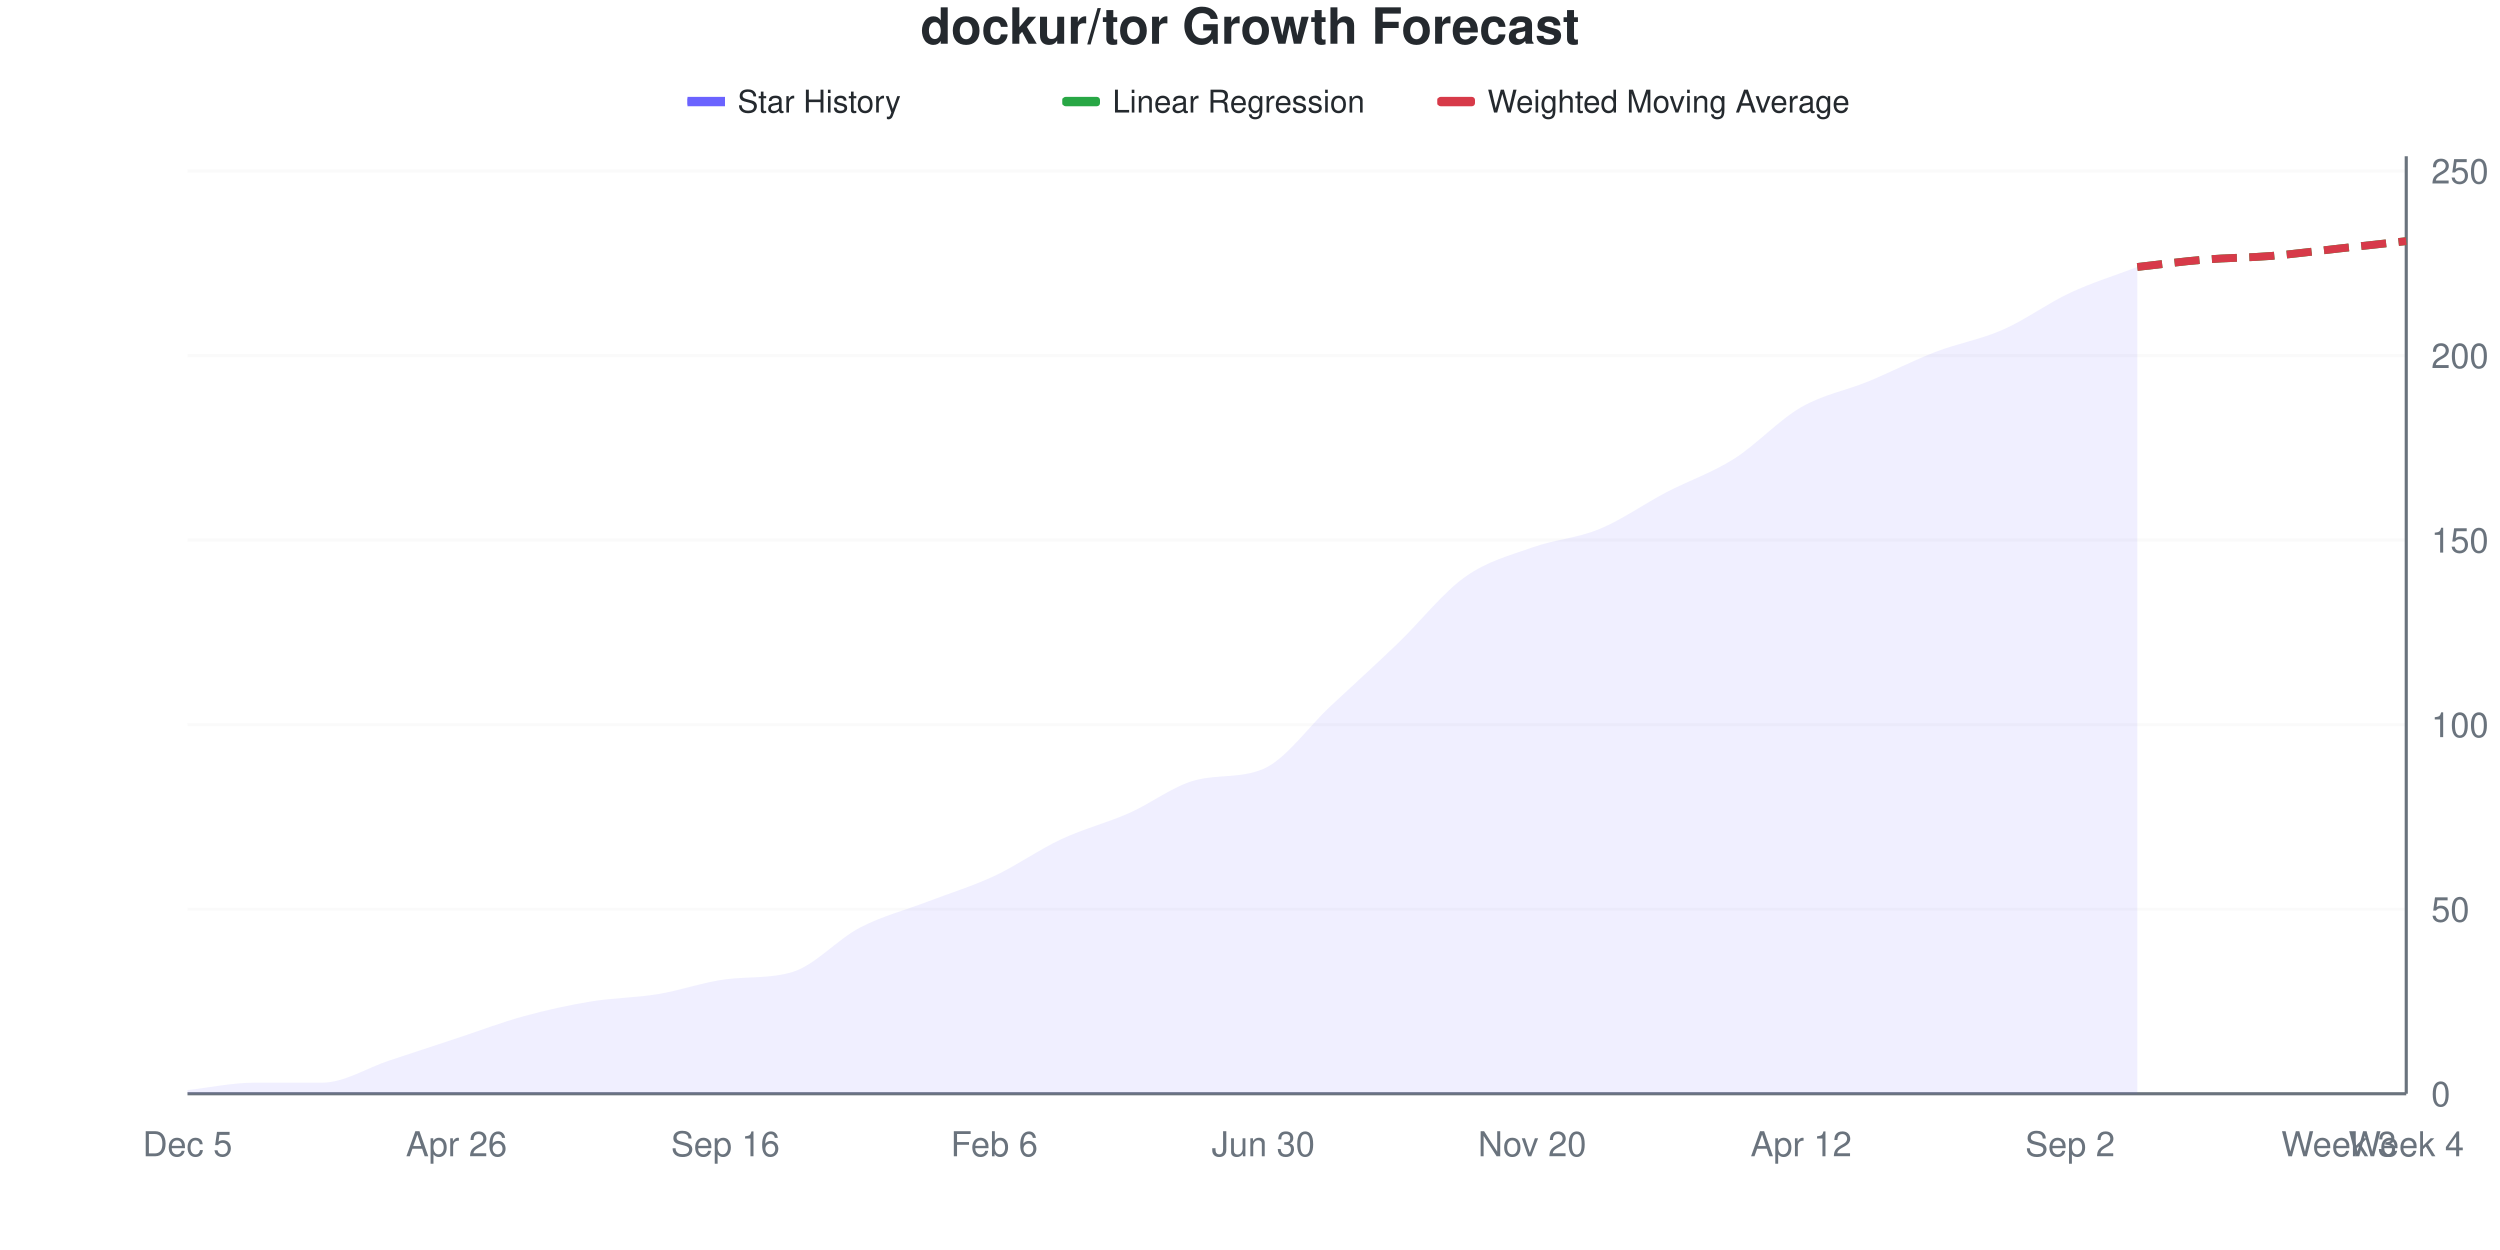
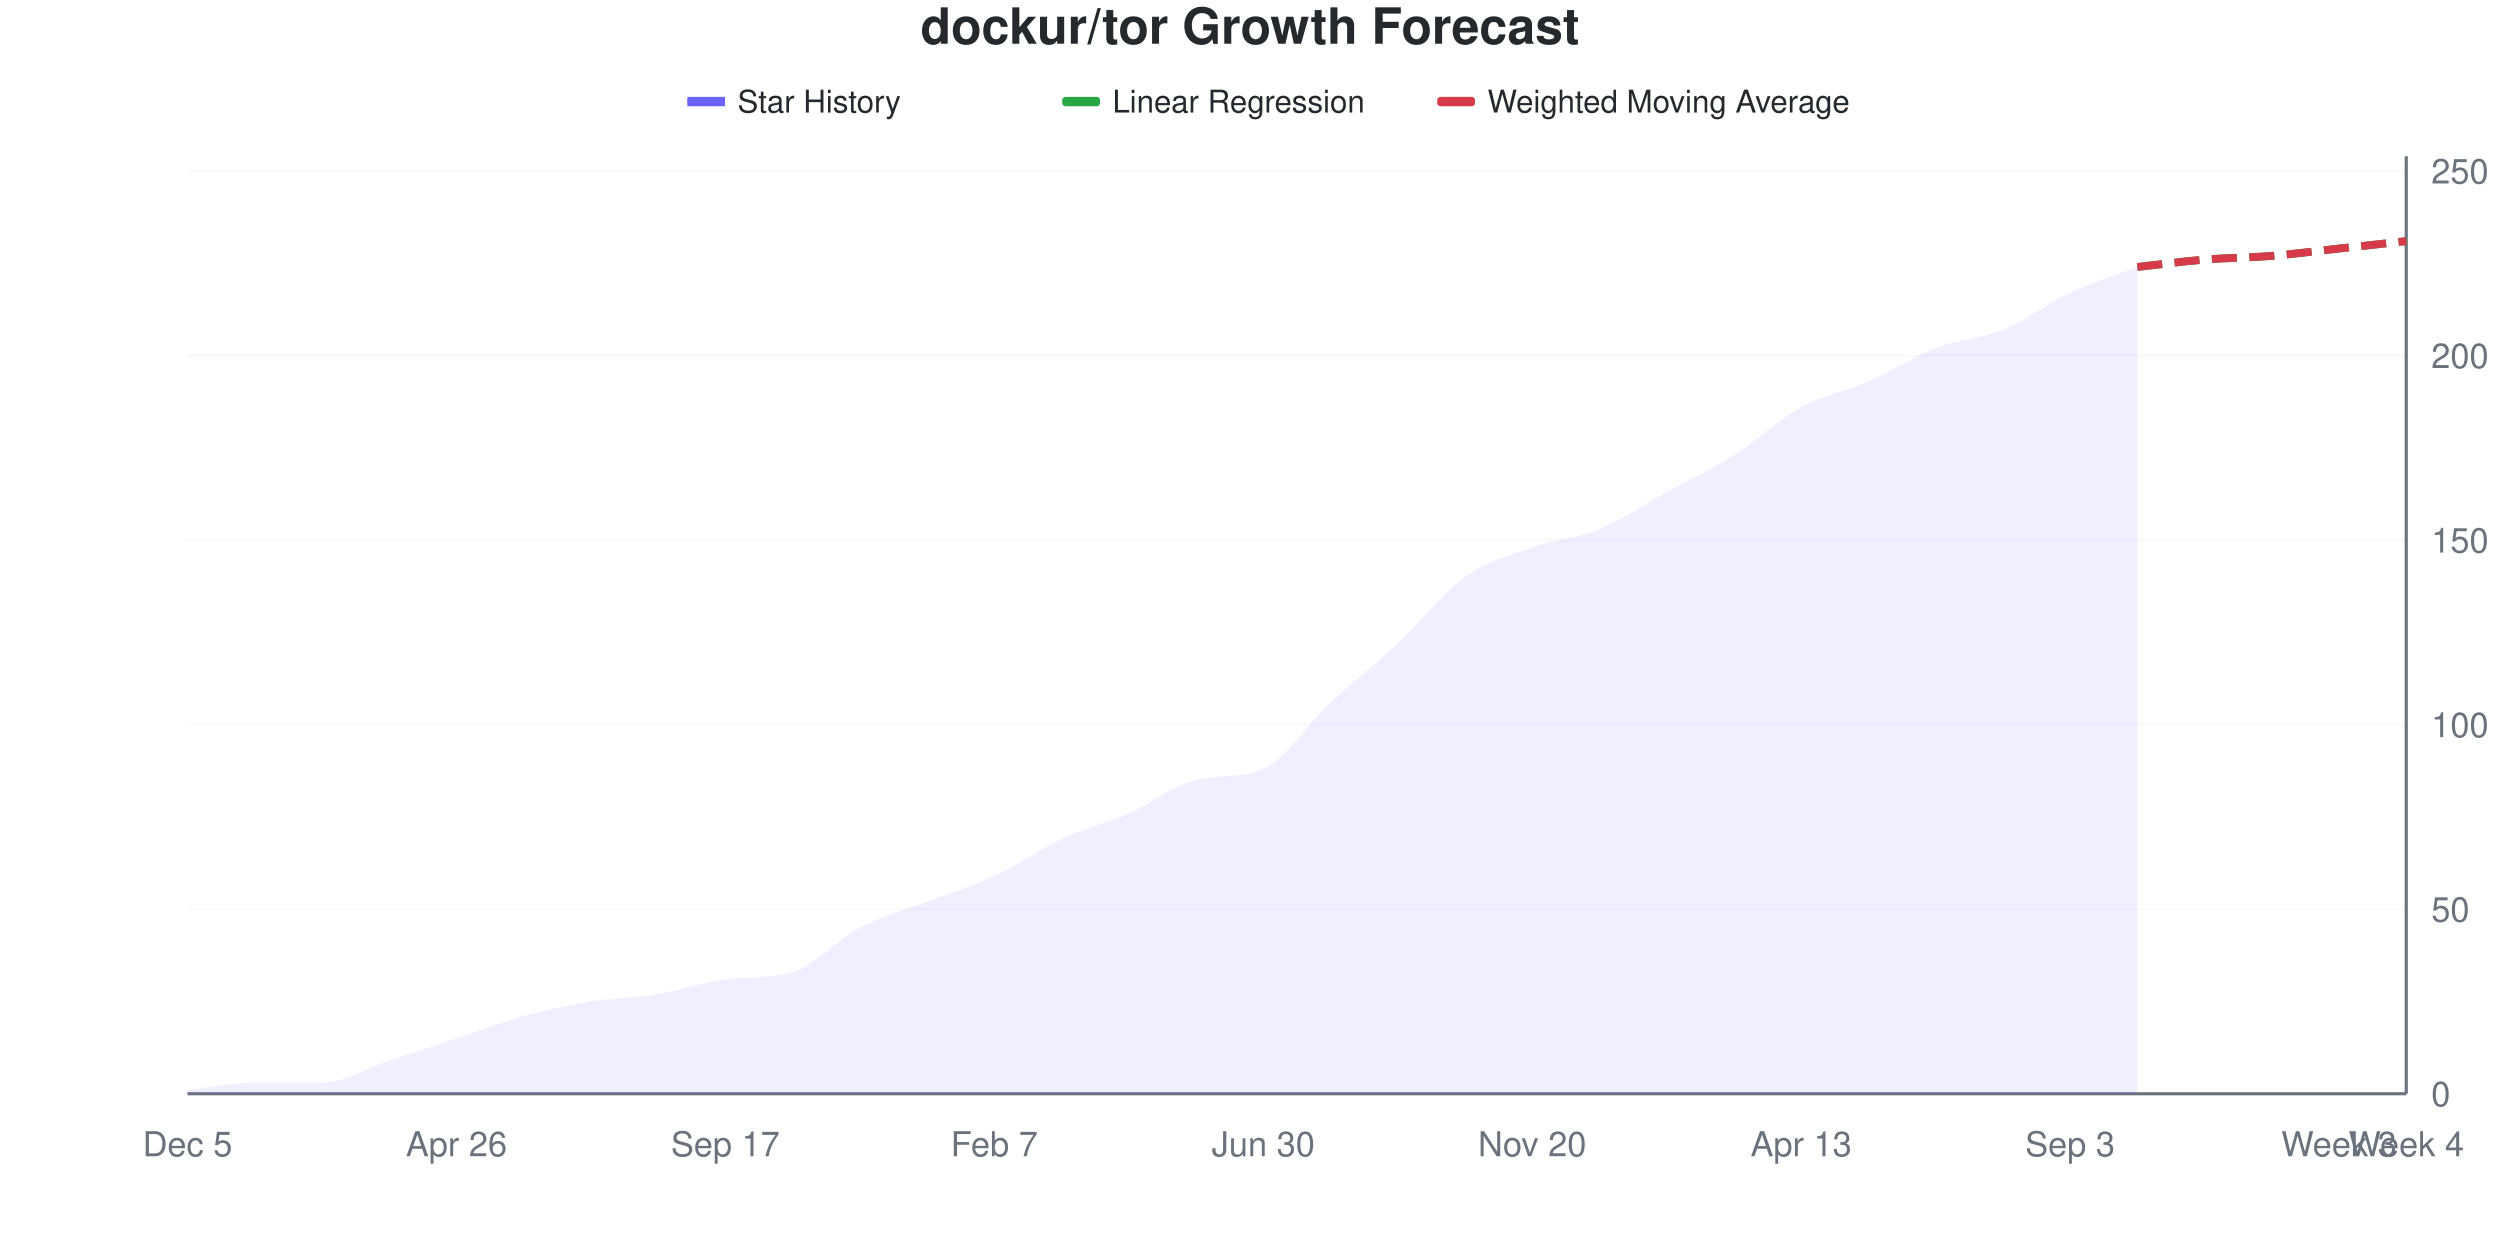
<svg xmlns="http://www.w3.org/2000/svg" viewBox="0 0 800 400" width="800" height="400">
  <style>
    @keyframes drawLine {
      to { stroke-dashoffset: 0; }
    }
    @keyframes fadeInPoint {
      from { opacity: 0; }
      to { opacity: 1; }
    }
    .data-line-0 {
      stroke-dasharray: 1039;
      stroke-dashoffset: 1039;
      animation: drawLine 2s ease-out forwards;
    }
    .data-point {
      opacity: 0;
      animation: fadeInPoint 0.5s ease-out forwards;
    }
    .chart-bg { fill: #fff; }
    .chart-text { fill: #24292e; }
    .chart-muted { fill: #6a737d; }
    .chart-grid { stroke: #eee; }
    .chart-axis { stroke: #6a737d; }
    @media (prefers-color-scheme: dark) {
      .chart-bg { fill: #0d1117; }
      .chart-text { fill: #e6edf3; }
      .chart-muted { fill: #8b949e; }
      .chart-grid { stroke: #21262d; }
      .chart-axis { stroke: #8b949e; }
    }
  </style>
  <rect width="800" height="400" class="chart-bg" />
  <text x="400" y="14" text-anchor="middle" class="chart-text" font-size="16" font-weight="bold" font-family="-apple-system, BlinkMacSystemFont, 'Segoe UI', Helvetica, Arial, sans-serif">dockur/tor Growth Forecast</text>
  <g class="legend">
    <rect x="220" y="31" width="12" height="3" fill="#6b63ff" />
    <line x1="220" y1="32.5" x2="232" y2="32.5" stroke="#6b63ff" stroke-width="2" />
    <text x="236" y="36" class="chart-text" font-size="10" font-family="-apple-system, BlinkMacSystemFont, 'Segoe UI', Helvetica, Arial, sans-serif">Star History</text>
    <rect x="340" y="31" width="12" height="3" fill="#28a745" rx="1" />
    <line x1="340" y1="32.5" x2="352" y2="32.5" stroke="#28a745" stroke-width="2" stroke-dasharray="4,2" />
    <text x="356" y="36" class="chart-text" font-size="10" font-family="-apple-system, BlinkMacSystemFont, 'Segoe UI', Helvetica, Arial, sans-serif">Linear Regression</text>
    <rect x="460" y="31" width="12" height="3" fill="#d73a49" rx="1" />
    <line x1="460" y1="32.5" x2="472" y2="32.5" stroke="#d73a49" stroke-width="2" stroke-dasharray="4,2" />
    <text x="476" y="36" class="chart-text" font-size="10" font-family="-apple-system, BlinkMacSystemFont, 'Segoe UI', Helvetica, Arial, sans-serif">Weighted Moving Average</text>
  </g>
  <g class="grid">
    <line x1="60" y1="350" x2="770" y2="350" class="chart-grid" stroke-opacity="0.3" />
    <text x="778" y="354" text-anchor="start" class="chart-muted" font-size="11" font-family="-apple-system, BlinkMacSystemFont, 'Segoe UI', Helvetica, Arial, sans-serif">0</text>
    <line x1="60" y1="290.945" x2="770" y2="290.945" class="chart-grid" stroke-opacity="0.3" />
    <text x="778" y="294.945" text-anchor="start" class="chart-muted" font-size="11" font-family="-apple-system, BlinkMacSystemFont, 'Segoe UI', Helvetica, Arial, sans-serif">50</text>
    <line x1="60" y1="231.89" x2="770" y2="231.89" class="chart-grid" stroke-opacity="0.3" />
    <text x="778" y="235.89" text-anchor="start" class="chart-muted" font-size="11" font-family="-apple-system, BlinkMacSystemFont, 'Segoe UI', Helvetica, Arial, sans-serif">100</text>
    <line x1="60" y1="172.835" x2="770" y2="172.835" class="chart-grid" stroke-opacity="0.3" />
    <text x="778" y="176.835" text-anchor="start" class="chart-muted" font-size="11" font-family="-apple-system, BlinkMacSystemFont, 'Segoe UI', Helvetica, Arial, sans-serif">150</text>
    <line x1="60" y1="113.78" x2="770" y2="113.78" class="chart-grid" stroke-opacity="0.3" />
    <text x="778" y="117.78" text-anchor="start" class="chart-muted" font-size="11" font-family="-apple-system, BlinkMacSystemFont, 'Segoe UI', Helvetica, Arial, sans-serif">200</text>
    <line x1="60" y1="54.724" x2="770" y2="54.724" class="chart-grid" stroke-opacity="0.3" />
    <text x="778" y="58.724" text-anchor="start" class="chart-muted" font-size="11" font-family="-apple-system, BlinkMacSystemFont, 'Segoe UI', Helvetica, Arial, sans-serif">250</text>
  </g>
  <g class="milestones">
    
  </g>
  <g class="x-axis">
    <text x="60" y="370" text-anchor="middle" class="chart-muted" font-size="11" font-family="-apple-system, BlinkMacSystemFont, 'Segoe UI', Helvetica, Arial, sans-serif">Dec 5</text>
    <text x="146.061" y="370" text-anchor="middle" class="chart-muted" font-size="11" font-family="-apple-system, BlinkMacSystemFont, 'Segoe UI', Helvetica, Arial, sans-serif">Apr 26</text>
-     <text x="232.121" y="370" text-anchor="middle" class="chart-muted" font-size="11" font-family="-apple-system, BlinkMacSystemFont, 'Segoe UI', Helvetica, Arial, sans-serif">Sep 16</text>
-     <text x="318.182" y="370" text-anchor="middle" class="chart-muted" font-size="11" font-family="-apple-system, BlinkMacSystemFont, 'Segoe UI', Helvetica, Arial, sans-serif">Feb 6</text>
+     <text x="232.121" y="370" text-anchor="middle" class="chart-muted" font-size="11" font-family="-apple-system, BlinkMacSystemFont, 'Segoe UI', Helvetica, Arial, sans-serif">Sep 17</text>
+     <text x="318.182" y="370" text-anchor="middle" class="chart-muted" font-size="11" font-family="-apple-system, BlinkMacSystemFont, 'Segoe UI', Helvetica, Arial, sans-serif">Feb 7</text>
    <text x="404.242" y="370" text-anchor="middle" class="chart-muted" font-size="11" font-family="-apple-system, BlinkMacSystemFont, 'Segoe UI', Helvetica, Arial, sans-serif">Jun 30</text>
    <text x="490.303" y="370" text-anchor="middle" class="chart-muted" font-size="11" font-family="-apple-system, BlinkMacSystemFont, 'Segoe UI', Helvetica, Arial, sans-serif">Nov 20</text>
-     <text x="576.364" y="370" text-anchor="middle" class="chart-muted" font-size="11" font-family="-apple-system, BlinkMacSystemFont, 'Segoe UI', Helvetica, Arial, sans-serif">Apr 12</text>
-     <text x="662.424" y="370" text-anchor="middle" class="chart-muted" font-size="11" font-family="-apple-system, BlinkMacSystemFont, 'Segoe UI', Helvetica, Arial, sans-serif">Sep 2</text>
+     <text x="576.364" y="370" text-anchor="middle" class="chart-muted" font-size="11" font-family="-apple-system, BlinkMacSystemFont, 'Segoe UI', Helvetica, Arial, sans-serif">Apr 13</text>
+     <text x="662.424" y="370" text-anchor="middle" class="chart-muted" font-size="11" font-family="-apple-system, BlinkMacSystemFont, 'Segoe UI', Helvetica, Arial, sans-serif">Sep 3</text>
    <text x="748.485" y="370" text-anchor="middle" class="chart-muted" font-size="11" font-family="-apple-system, BlinkMacSystemFont, 'Segoe UI', Helvetica, Arial, sans-serif">Week 3</text>
    <text x="770" y="370" text-anchor="middle" class="chart-muted" font-size="11" font-family="-apple-system, BlinkMacSystemFont, 'Segoe UI', Helvetica, Arial, sans-serif">Week 4</text>
  </g>
  <line x1="770" y1="50" x2="770" y2="350" class="chart-axis" stroke-width="1" />
  <line x1="60" y1="350" x2="770" y2="350" class="chart-axis" stroke-width="1" />
-   <path d="M60,350 L60,348.819 C67.172,348.031 74.343,346.457 81.515,346.457 C88.687,346.457 95.859,346.457 103.03,346.457 C110.202,346.457 117.374,341.732 124.545,339.37 C131.717,337.008 138.889,334.646 146.061,332.283 C153.232,329.921 160.404,327.165 167.576,325.197 C174.747,323.228 181.919,321.654 189.091,320.472 C196.263,319.291 203.434,319.291 210.606,318.11 C217.778,316.929 224.949,314.316 232.121,313.386 C239.293,312.455 246.465,313.195 253.636,311.024 C260.808,308.852 267.98,300.591 275.152,296.85 C282.323,293.11 289.495,291.339 296.667,288.583 C303.838,285.827 311.01,283.661 318.182,280.315 C325.354,276.969 332.525,271.85 339.697,268.504 C346.869,265.157 354.04,263.386 361.212,260.236 C368.384,257.087 375.556,251.429 382.727,249.606 C389.899,247.783 397.071,249.101 404.242,246.063 C411.414,243.025 418.586,232.677 425.758,225.984 C432.929,219.291 440.101,212.795 447.273,205.906 C454.444,199.016 461.616,189.764 468.788,184.646 C475.96,179.528 483.131,177.756 490.303,175.197 C497.475,172.638 504.646,172.244 511.818,169.291 C518.99,166.339 526.162,161.22 533.333,157.48 C540.505,153.74 547.677,151.378 554.848,146.85 C562.02,142.323 569.192,134.449 576.364,130.315 C583.535,126.181 590.707,125 597.879,122.047 C605.051,119.094 612.222,115.354 619.394,112.598 C626.566,109.843 633.737,108.661 640.909,105.512 C648.081,102.362 655.253,97.047 662.424,93.701 C669.596,90.354 676.768,88.189 683.939,85.433 L683.939,350 L60,350 Z" fill="#6b63ff" fill-opacity="0.1" />
-   <path d="M60,350 L60,348.819 C67.172,348.031 74.343,346.457 81.515,346.457 C88.687,346.457 95.859,346.457 103.03,346.457 C110.202,346.457 117.374,341.732 124.545,339.37 C131.717,337.008 138.889,334.646 146.061,332.283 C153.232,329.921 160.404,327.165 167.576,325.197 C174.747,323.228 181.919,321.654 189.091,320.472 C196.263,319.291 203.434,319.291 210.606,318.11 C217.778,316.929 224.949,314.316 232.121,313.386 C239.293,312.455 246.465,313.195 253.636,311.024 C260.808,308.852 267.98,300.591 275.152,296.85 C282.323,293.11 289.495,291.339 296.667,288.583 C303.838,285.827 311.01,283.661 318.182,280.315 C325.354,276.969 332.525,271.85 339.697,268.504 C346.869,265.157 354.04,263.386 361.212,260.236 C368.384,257.087 375.556,251.429 382.727,249.606 C389.899,247.783 397.071,249.101 404.242,246.063 C411.414,243.025 418.586,232.677 425.758,225.984 C432.929,219.291 440.101,212.795 447.273,205.906 C454.444,199.016 461.616,189.764 468.788,184.646 C475.96,179.528 483.131,177.756 490.303,175.197 C497.475,172.638 504.646,172.244 511.818,169.291 C518.99,166.339 526.162,161.22 533.333,157.48 C540.505,153.74 547.677,151.378 554.848,146.85 C562.02,142.323 569.192,134.449 576.364,130.315 C583.535,126.181 590.707,125 597.879,122.047 C605.051,119.094 612.222,115.354 619.394,112.598 C626.566,109.843 633.737,108.661 640.909,105.512 C648.081,102.362 655.253,97.047 662.424,93.701 C669.596,90.354 676.768,88.189 683.939,85.433" fill="none" stroke="#6b63ff" stroke-width="2.5" class="data-line-0" />
+   <path d="M60,350 L60,348.819 C67.172,348.031 74.343,346.457 81.515,346.457 C88.687,346.457 95.859,346.457 103.03,346.457 C110.202,346.457 117.374,341.732 124.545,339.37 C131.717,337.008 138.889,334.646 146.061,332.283 C153.232,329.921 160.404,327.165 167.576,325.197 C174.747,323.228 181.919,321.654 189.091,320.472 C196.263,319.291 203.434,319.291 210.606,318.11 C217.778,316.929 224.949,314.316 232.121,313.386 C239.293,312.455 246.465,313.195 253.636,311.024 C260.808,308.852 267.98,300.591 275.152,296.85 C282.323,293.11 289.495,291.339 296.667,288.583 C303.838,285.827 311.01,283.661 318.182,280.315 C325.354,276.969 332.525,271.85 339.697,268.504 C346.869,265.157 354.04,263.386 361.212,260.236 C368.384,257.087 375.556,251.364 382.727,249.606 C389.899,247.848 397.071,249.139 404.242,246.063 C411.414,242.987 418.586,231.496 425.758,224.803 C432.929,218.11 440.101,212.598 447.273,205.906 C454.444,199.213 461.616,189.764 468.788,184.646 C475.96,179.528 483.131,177.756 490.303,175.197 C497.475,172.638 504.646,172.244 511.818,169.291 C518.99,166.339 526.162,161.417 533.333,157.48 C540.505,153.543 547.677,150.197 554.848,145.669 C562.02,141.142 569.192,134.252 576.364,130.315 C583.535,126.378 590.707,125.197 597.879,122.047 C605.051,118.898 612.222,114.173 619.394,111.417 C626.566,108.661 633.737,108.465 640.909,105.512 C648.081,102.559 655.253,97.047 662.424,93.701 C669.596,90.354 676.768,88.189 683.939,85.433 L683.939,350 L60,350 Z" fill="#6b63ff" fill-opacity="0.1" />
+   <path d="M60,350 L60,348.819 C67.172,348.031 74.343,346.457 81.515,346.457 C88.687,346.457 95.859,346.457 103.03,346.457 C110.202,346.457 117.374,341.732 124.545,339.37 C131.717,337.008 138.889,334.646 146.061,332.283 C153.232,329.921 160.404,327.165 167.576,325.197 C174.747,323.228 181.919,321.654 189.091,320.472 C196.263,319.291 203.434,319.291 210.606,318.11 C217.778,316.929 224.949,314.316 232.121,313.386 C239.293,312.455 246.465,313.195 253.636,311.024 C260.808,308.852 267.98,300.591 275.152,296.85 C282.323,293.11 289.495,291.339 296.667,288.583 C303.838,285.827 311.01,283.661 318.182,280.315 C325.354,276.969 332.525,271.85 339.697,268.504 C346.869,265.157 354.04,263.386 361.212,260.236 C368.384,257.087 375.556,251.364 382.727,249.606 C389.899,247.848 397.071,249.139 404.242,246.063 C411.414,242.987 418.586,231.496 425.758,224.803 C432.929,218.11 440.101,212.598 447.273,205.906 C454.444,199.213 461.616,189.764 468.788,184.646 C475.96,179.528 483.131,177.756 490.303,175.197 C497.475,172.638 504.646,172.244 511.818,169.291 C518.99,166.339 526.162,161.417 533.333,157.48 C540.505,153.543 547.677,150.197 554.848,145.669 C562.02,141.142 569.192,134.252 576.364,130.315 C583.535,126.378 590.707,125.197 597.879,122.047 C605.051,118.898 612.222,114.173 619.394,111.417 C626.566,108.661 633.737,108.465 640.909,105.512 C648.081,102.559 655.253,97.047 662.424,93.701 C669.596,90.354 676.768,88.189 683.939,85.433" fill="none" stroke="#6b63ff" stroke-width="2.5" class="data-line-0" />
  <path d="M683.939,85.433 C691.111,84.646 698.283,83.661 705.455,83.071 C712.626,82.48 719.798,82.48 726.97,81.89 C734.141,81.299 741.313,80.315 748.485,79.528 C755.657,78.74 762.828,77.953 770,77.165" fill="none" stroke="#28a745" stroke-width="2.5" stroke-dasharray="8,4" />
  <path d="M683.939,85.433 C691.111,84.646 698.283,83.661 705.455,83.071 C712.626,82.48 719.798,82.48 726.97,81.89 C734.141,81.299 741.313,80.315 748.485,79.528 C755.657,78.74 762.828,77.953 770,77.165" fill="none" stroke="#d73a49" stroke-width="2.5" stroke-dasharray="8,4" />
  <g class="points">
    <circle cx="60" cy="348.819" r="4" fill="#6b63ff" class="data-point" style="animation-delay: 1.50s" />
    <circle cx="81.515" cy="346.457" r="4" fill="#6b63ff" class="data-point" style="animation-delay: 1.55s" />
    <circle cx="103.03" cy="346.457" r="4" fill="#6b63ff" class="data-point" style="animation-delay: 1.60s" />
    <circle cx="124.545" cy="339.37" r="4" fill="#6b63ff" class="data-point" style="animation-delay: 1.65s" />
    <circle cx="146.061" cy="332.283" r="4" fill="#6b63ff" class="data-point" style="animation-delay: 1.70s" />
    <circle cx="167.576" cy="325.197" r="4" fill="#6b63ff" class="data-point" style="animation-delay: 1.75s" />
    <circle cx="189.091" cy="320.472" r="4" fill="#6b63ff" class="data-point" style="animation-delay: 1.80s" />
    <circle cx="210.606" cy="318.11" r="4" fill="#6b63ff" class="data-point" style="animation-delay: 1.85s" />
    <circle cx="232.121" cy="313.386" r="4" fill="#6b63ff" class="data-point" style="animation-delay: 1.90s" />
    <circle cx="253.636" cy="311.024" r="4" fill="#6b63ff" class="data-point" style="animation-delay: 1.95s" />
    <circle cx="275.152" cy="296.85" r="4" fill="#6b63ff" class="data-point" style="animation-delay: 2.00s" />
    <circle cx="296.667" cy="288.583" r="4" fill="#6b63ff" class="data-point" style="animation-delay: 2.05s" />
    <circle cx="318.182" cy="280.315" r="4" fill="#6b63ff" class="data-point" style="animation-delay: 2.10s" />
    <circle cx="339.697" cy="268.504" r="4" fill="#6b63ff" class="data-point" style="animation-delay: 2.15s" />
    <circle cx="361.212" cy="260.236" r="4" fill="#6b63ff" class="data-point" style="animation-delay: 2.20s" />
    <circle cx="382.727" cy="249.606" r="4" fill="#6b63ff" class="data-point" style="animation-delay: 2.25s" />
    <circle cx="404.242" cy="246.063" r="4" fill="#6b63ff" class="data-point" style="animation-delay: 2.30s" />
-     <circle cx="425.758" cy="225.984" r="4" fill="#6b63ff" class="data-point" style="animation-delay: 2.35s" />
+     <circle cx="425.758" cy="224.803" r="4" fill="#6b63ff" class="data-point" style="animation-delay: 2.35s" />
    <circle cx="447.273" cy="205.906" r="4" fill="#6b63ff" class="data-point" style="animation-delay: 2.40s" />
    <circle cx="468.788" cy="184.646" r="4" fill="#6b63ff" class="data-point" style="animation-delay: 2.45s" />
    <circle cx="490.303" cy="175.197" r="4" fill="#6b63ff" class="data-point" style="animation-delay: 2.50s" />
    <circle cx="511.818" cy="169.291" r="4" fill="#6b63ff" class="data-point" style="animation-delay: 2.55s" />
    <circle cx="533.333" cy="157.48" r="4" fill="#6b63ff" class="data-point" style="animation-delay: 2.60s" />
-     <circle cx="554.848" cy="146.85" r="4" fill="#6b63ff" class="data-point" style="animation-delay: 2.65s" />
+     <circle cx="554.848" cy="145.669" r="4" fill="#6b63ff" class="data-point" style="animation-delay: 2.65s" />
    <circle cx="576.364" cy="130.315" r="4" fill="#6b63ff" class="data-point" style="animation-delay: 2.70s" />
    <circle cx="597.879" cy="122.047" r="4" fill="#6b63ff" class="data-point" style="animation-delay: 2.75s" />
-     <circle cx="619.394" cy="112.598" r="4" fill="#6b63ff" class="data-point" style="animation-delay: 2.80s" />
+     <circle cx="619.394" cy="111.417" r="4" fill="#6b63ff" class="data-point" style="animation-delay: 2.80s" />
    <circle cx="640.909" cy="105.512" r="4" fill="#6b63ff" class="data-point" style="animation-delay: 2.85s" />
    <circle cx="662.424" cy="93.701" r="4" fill="#6b63ff" class="data-point" style="animation-delay: 2.90s" />
    <circle cx="683.939" cy="85.433" r="4" fill="#6b63ff" class="data-point" style="animation-delay: 2.95s" />
  </g>
</svg>
